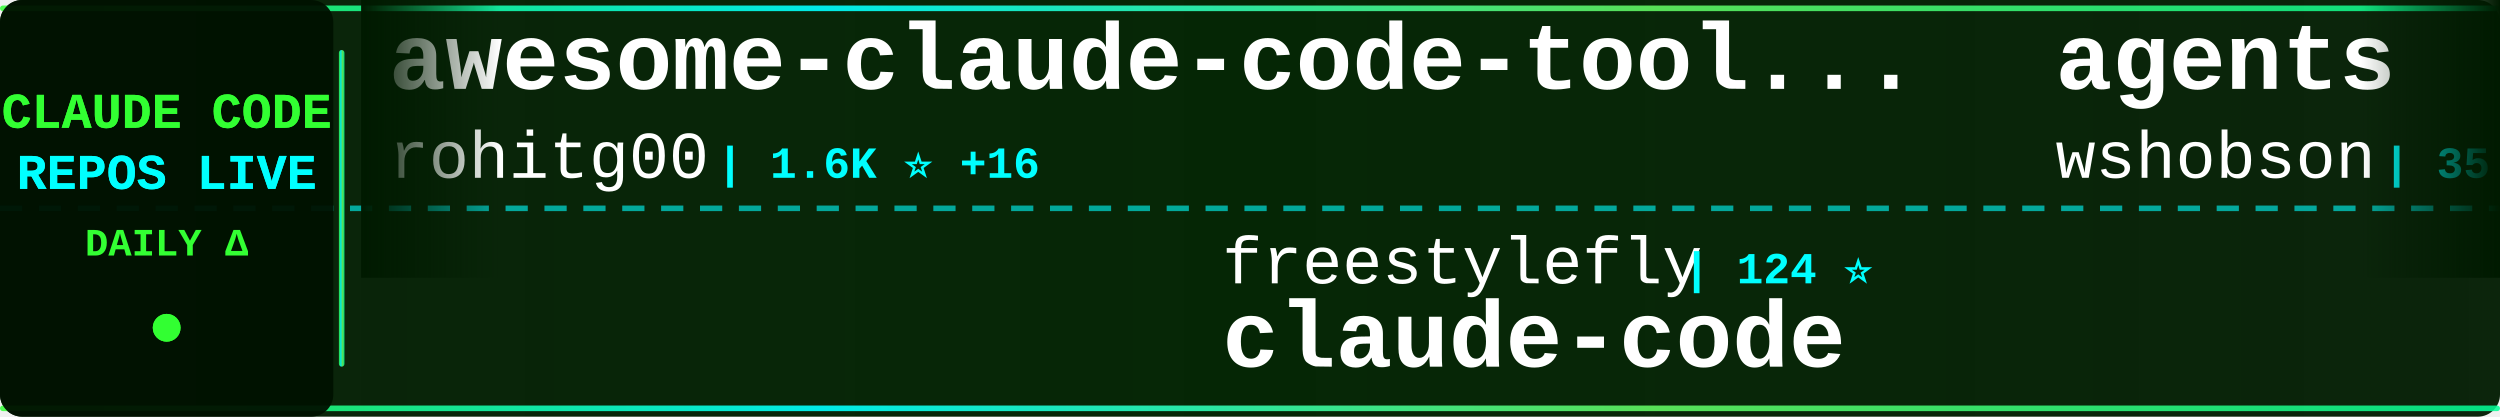
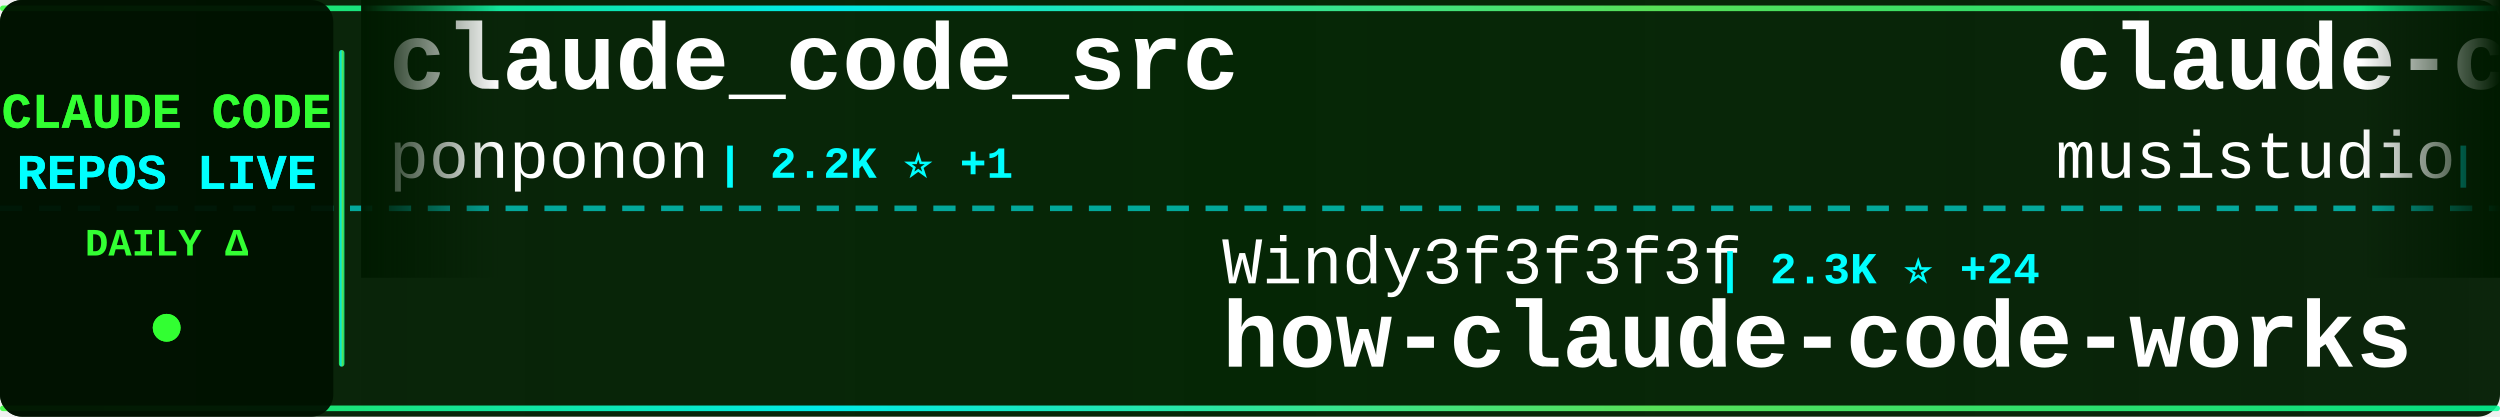
<svg xmlns="http://www.w3.org/2000/svg" width="900" height="150">
  <defs>
    <linearGradient id="tickerBg" x1="0%" y1="0%" x2="100%" y2="0%">
      <stop offset="0%" style="stop-color:#001a00;stop-opacity:0.95" />
      <stop offset="50%" style="stop-color:#002200;stop-opacity:0.98" />
      <stop offset="100%" style="stop-color:#001a00;stop-opacity:0.95" />
    </linearGradient>
    <linearGradient id="borderGrad" x1="0%" y1="0%" x2="100%" y2="0%">
      <stop offset="0%" style="stop-color:#33ff33;stop-opacity:0.85">
        <animate attributeName="stop-opacity" values="0.85;1;0.85" dur="2s" repeatCount="indefinite" />
      </stop>
      <stop offset="33%" style="stop-color:#00ffff;stop-opacity:0.9">
        <animate attributeName="stop-opacity" values="0.9;1;0.9" dur="2.2s" repeatCount="indefinite" />
      </stop>
      <stop offset="66%" style="stop-color:#66ff66;stop-opacity:0.85">
        <animate attributeName="stop-opacity" values="0.85;1;0.85" dur="1.8s" repeatCount="indefinite" />
      </stop>
      <stop offset="100%" style="stop-color:#00ff99;stop-opacity:0.85">
        <animate attributeName="stop-opacity" values="0.85;1;0.85" dur="2s" repeatCount="indefinite" />
      </stop>
    </linearGradient>
    <filter id="textGlow">
      <feGaussianBlur stdDeviation="0.1" result="coloredBlur" />
      <feMerge>
        <feMergeNode in="coloredBlur" />
        <feMergeNode in="SourceGraphic" />
      </feMerge>
    </filter>
    <filter id="metricGlow">
      <feGaussianBlur stdDeviation="0.2" result="coloredBlur" />
      <feMerge>
        <feMergeNode in="coloredBlur" />
        <feMergeNode in="SourceGraphic" />
      </feMerge>
    </filter>
    <linearGradient id="leftFade" x1="0%" y1="0%" x2="100%" y2="0%">
      <stop offset="0%" style="stop-color:#001a00;stop-opacity:1" />
      <stop offset="100%" style="stop-color:#001a00;stop-opacity:0" />
    </linearGradient>
    <linearGradient id="rightFade" x1="0%" y1="0%" x2="100%" y2="0%">
      <stop offset="0%" style="stop-color:#001a00;stop-opacity:0" />
      <stop offset="100%" style="stop-color:#001a00;stop-opacity:1" />
    </linearGradient>
  </defs>
  <rect width="900" height="150" fill="url(#tickerBg)" rx="8" />
  <rect x="0" y="2" width="900" height="2" fill="url(#borderGrad)" rx="1" />
  <rect x="0" y="146" width="900" height="2" fill="url(#borderGrad)" rx="1" />
  <line x1="0" y1="75" x2="900" y2="75" stroke="#00ffff" stroke-width="2" stroke-dasharray="8 6" opacity="0.6" />
  <rect x="0" y="0" width="120" height="150" fill="#001100" opacity="0.95" rx="8" />
  <text x="60" y="46" font-family="'Courier New', monospace" font-size="18" font-weight="bold" fill="#33ff33" text-anchor="middle" filter="url(#textGlow)">
    CLAUDE CODE
  </text>
  <text x="60" y="68" font-family="'Courier New', monospace" font-size="18" font-weight="bold" fill="#00ffff" text-anchor="middle" filter="url(#textGlow)">
    REPOS LIVE
  </text>
  <text x="60" y="92" font-family="'Courier New', monospace" font-size="14" font-weight="bold" fill="#33ff33" text-anchor="middle">
    DAILY Δ
  </text>
  <circle cx="60" cy="118" r="5" fill="#33ff33" filter="url(#metricGlow)">
    <animate attributeName="r" values="4;6;4" dur="1.5s" repeatCount="indefinite" />
    <animate attributeName="opacity" values="0.6;1;0.6" dur="1.5s" repeatCount="indefinite" />
  </circle>
  <rect x="122" y="18" width="2" height="114" fill="url(#borderGrad)" rx="1" />
  <clipPath id="tickerClip">
    <rect x="130" y="0" width="770" height="150" />
  </clipPath>
  <g clip-path="url(#tickerClip)">
    <g id="tickerItems">
      <animateTransform attributeName="transform" attributeType="XML" type="translate" from="0 0" to="-3000 0" dur="54s" repeatCount="indefinite" />
      <g transform="translate(0, 0)">
-         <text x="140" y="32" font-family="'Courier New', monospace" font-size="34" font-weight="bold" fill="#ffffff">awesome-claude-code-tool...</text>
-         <text x="140" y="64" font-family="'Courier New', monospace" font-size="24" font-weight="normal" fill="#ffffff" opacity="1.0">rohitg00</text>
-         <text x="258" y="64" font-family="'Courier New', monospace" font-size="16" font-weight="bold" fill="#00ffff"> | 1.6K ⭐ +16</text>
+         <text x="140" y="32" font-family="'Courier New', monospace" font-size="34" font-weight="bold" fill="#ffffff">claude_code_src</text>
+         <text x="140" y="64" font-family="'Courier New', monospace" font-size="24" font-weight="normal" fill="#ffffff" opacity="1.0">ponponon</text>
+         <text x="258" y="64" font-family="'Courier New', monospace" font-size="16" font-weight="bold" fill="#00ffff"> | 2.2K ⭐ +1</text>
      </g>
      <g transform="translate(300, 0)">
-         <text x="140" y="102" font-family="'Courier New', monospace" font-size="24" font-weight="normal" fill="#ffffff" opacity="1.0">freestylefly</text>
-         <text x="306" y="102" font-family="'Courier New', monospace" font-size="16" font-weight="bold" fill="#00ffff"> | 124 ⭐</text>
-         <text x="140" y="132" font-family="'Courier New', monospace" font-size="34" font-weight="bold" fill="#ffffff">claude-code</text>
+         <text x="140" y="102" font-family="'Courier New', monospace" font-size="24" font-weight="normal" fill="#ffffff" opacity="1.0">Windy3f3f3f3f</text>
+         <text x="318" y="102" font-family="'Courier New', monospace" font-size="16" font-weight="bold" fill="#00ffff"> | 2.3K ⭐ +24</text>
+         <text x="140" y="132" font-family="'Courier New', monospace" font-size="34" font-weight="bold" fill="#ffffff">how-claude-code-works</text>
      </g>
      <g transform="translate(600, 0)">
-         <text x="140" y="32" font-family="'Courier New', monospace" font-size="34" font-weight="bold" fill="#ffffff">agents</text>
-         <text x="140" y="64" font-family="'Courier New', monospace" font-size="24" font-weight="normal" fill="#ffffff" opacity="1.0">wshobson</text>
-         <text x="258" y="64" font-family="'Courier New', monospace" font-size="16" font-weight="bold" fill="#00ffff"> | 35.1K ⭐ +72</text>
+         <text x="140" y="32" font-family="'Courier New', monospace" font-size="34" font-weight="bold" fill="#ffffff">claude-code-router</text>
+         <text x="140" y="64" font-family="'Courier New', monospace" font-size="24" font-weight="normal" fill="#ffffff" opacity="1.0">musistudio</text>
+         <text x="282" y="64" font-family="'Courier New', monospace" font-size="16" font-weight="bold" fill="#00ffff"> | 33.7K ⭐ +77</text>
      </g>
      <g transform="translate(900, 0)">
-         <text x="140" y="102" font-family="'Courier New', monospace" font-size="24" font-weight="normal" fill="#ffffff" opacity="1.0">ghuntley</text>
-         <text x="258" y="102" font-family="'Courier New', monospace" font-size="16" font-weight="bold" fill="#00ffff"> | 975 ⭐</text>
-         <text x="140" y="132" font-family="'Courier New', monospace" font-size="34" font-weight="bold" fill="#ffffff">claude-code-source-code-...</text>
+         <text x="140" y="102" font-family="'Courier New', monospace" font-size="24" font-weight="normal" fill="#ffffff" opacity="1.0">zebbern</text>
+         <text x="246" y="102" font-family="'Courier New', monospace" font-size="16" font-weight="bold" fill="#00ffff"> | 4.1K ⭐ +6</text>
+         <text x="140" y="132" font-family="'Courier New', monospace" font-size="34" font-weight="bold" fill="#ffffff">claude-code-guide</text>
      </g>
      <g transform="translate(1200, 0)">
-         <text x="140" y="32" font-family="'Courier New', monospace" font-size="34" font-weight="bold" fill="#ffffff">claude-code-cli</text>
-         <text x="140" y="64" font-family="'Courier New', monospace" font-size="24" font-weight="normal" fill="#ffffff" opacity="1.0">huangserva</text>
-         <text x="282" y="64" font-family="'Courier New', monospace" font-size="16" font-weight="bold" fill="#00ffff"> | 577 ⭐</text>
+         <text x="140" y="32" font-family="'Courier New', monospace" font-size="34" font-weight="bold" fill="#ffffff">claude-task-master</text>
+         <text x="140" y="64" font-family="'Courier New', monospace" font-size="24" font-weight="normal" fill="#ffffff" opacity="1.0">eyaltoledano</text>
+         <text x="306" y="64" font-family="'Courier New', monospace" font-size="16" font-weight="bold" fill="#00ffff"> | 27.1K ⭐ +19</text>
      </g>
      <g transform="translate(1500, 0)">
-         <text x="140" y="102" font-family="'Courier New', monospace" font-size="24" font-weight="normal" fill="#ffffff" opacity="1.0">zstmfhy</text>
-         <text x="246" y="102" font-family="'Courier New', monospace" font-size="16" font-weight="bold" fill="#00ffff"> | 190 ⭐</text>
-         <text x="140" y="132" font-family="'Courier New', monospace" font-size="34" font-weight="bold" fill="#ffffff">Claude-code</text>
+         <text x="140" y="102" font-family="'Courier New', monospace" font-size="24" font-weight="normal" fill="#ffffff" opacity="1.0">OneRedOak</text>
+         <text x="270" y="102" font-family="'Courier New', monospace" font-size="16" font-weight="bold" fill="#00ffff"> | 3.8K ⭐ +1</text>
+         <text x="140" y="132" font-family="'Courier New', monospace" font-size="34" font-weight="bold" fill="#ffffff">claude-code-workflows</text>
      </g>
      <g transform="translate(1800, 0)">
-         <text x="140" y="32" font-family="'Courier New', monospace" font-size="34" font-weight="bold" fill="#ffffff">claude-code-source-code</text>
-         <text x="140" y="64" font-family="'Courier New', monospace" font-size="24" font-weight="normal" fill="#ffffff" opacity="1.0">777genius</text>
-         <text x="270" y="64" font-family="'Courier New', monospace" font-size="16" font-weight="bold" fill="#00ffff"> | 908 ⭐ +1</text>
+         <text x="140" y="32" font-family="'Courier New', monospace" font-size="34" font-weight="bold" fill="#ffffff">claude-code-source</text>
+         <text x="140" y="64" font-family="'Courier New', monospace" font-size="24" font-weight="normal" fill="#ffffff" opacity="1.0">hangsman</text>
+         <text x="258" y="64" font-family="'Courier New', monospace" font-size="16" font-weight="bold" fill="#00ffff"> | 771 ⭐</text>
      </g>
      <g transform="translate(2100, 0)">
-         <text x="140" y="102" font-family="'Courier New', monospace" font-size="24" font-weight="normal" fill="#ffffff" opacity="1.0">https-deeplearning-ai</text>
-         <text x="414" y="102" font-family="'Courier New', monospace" font-size="16" font-weight="bold" fill="#00ffff"> | 508 ⭐</text>
-         <text x="140" y="132" font-family="'Courier New', monospace" font-size="34" font-weight="bold" fill="#ffffff">sc-claude-code-files</text>
+         <text x="140" y="102" font-family="'Courier New', monospace" font-size="24" font-weight="normal" fill="#ffffff" opacity="1.0">ChrisWiles</text>
+         <text x="282" y="102" font-family="'Courier New', monospace" font-size="16" font-weight="bold" fill="#00ffff"> | 5.9K ⭐ +1</text>
+         <text x="140" y="132" font-family="'Courier New', monospace" font-size="34" font-weight="bold" fill="#ffffff">claude-code-showcase</text>
      </g>
      <g transform="translate(2400, 0)">
-         <text x="140" y="32" font-family="'Courier New', monospace" font-size="34" font-weight="bold" fill="#ffffff">edmunds-claude-code</text>
-         <text x="140" y="64" font-family="'Courier New', monospace" font-size="24" font-weight="normal" fill="#ffffff" opacity="1.0">edmund-io</text>
-         <text x="270" y="64" font-family="'Courier New', monospace" font-size="16" font-weight="bold" fill="#00ffff"> | 1.4K ⭐ +1</text>
+         <text x="140" y="32" font-family="'Courier New', monospace" font-size="34" font-weight="bold" fill="#ffffff">claude-code</text>
+         <text x="140" y="64" font-family="'Courier New', monospace" font-size="24" font-weight="normal" fill="#ffffff" opacity="1.0">alex000kim</text>
+         <text x="282" y="64" font-family="'Courier New', monospace" font-size="16" font-weight="bold" fill="#00ffff"> | 225 ⭐</text>
      </g>
      <g transform="translate(2700, 0)">
-         <text x="140" y="102" font-family="'Courier New', monospace" font-size="24" font-weight="normal" fill="#ffffff" opacity="1.0">shareAI-lab</text>
-         <text x="294" y="102" font-family="'Courier New', monospace" font-size="16" font-weight="bold" fill="#00ffff"> | 59.4K ⭐ +267</text>
-         <text x="140" y="132" font-family="'Courier New', monospace" font-size="34" font-weight="bold" fill="#ffffff">learn-claude-code</text>
+         <text x="140" y="102" font-family="'Courier New', monospace" font-size="24" font-weight="normal" fill="#ffffff" opacity="1.0">lst97</text>
+         <text x="222" y="102" font-family="'Courier New', monospace" font-size="16" font-weight="bold" fill="#00ffff"> | 1.6K ⭐ +1</text>
+         <text x="140" y="132" font-family="'Courier New', monospace" font-size="34" font-weight="bold" fill="#ffffff">claude-code-sub-agents</text>
      </g>
      <g transform="translate(3000, 0)">
-         <text x="140" y="32" font-family="'Courier New', monospace" font-size="34" font-weight="bold" fill="#ffffff">awesome-claude-code-tool...</text>
-         <text x="140" y="64" font-family="'Courier New', monospace" font-size="24" font-weight="normal" fill="#ffffff" opacity="1.0">rohitg00</text>
-         <text x="258" y="64" font-family="'Courier New', monospace" font-size="16" font-weight="bold" fill="#00ffff"> | 1.6K ⭐ +16</text>
+         <text x="140" y="32" font-family="'Courier New', monospace" font-size="34" font-weight="bold" fill="#ffffff">claude_code_src</text>
+         <text x="140" y="64" font-family="'Courier New', monospace" font-size="24" font-weight="normal" fill="#ffffff" opacity="1.0">ponponon</text>
+         <text x="258" y="64" font-family="'Courier New', monospace" font-size="16" font-weight="bold" fill="#00ffff"> | 2.2K ⭐ +1</text>
      </g>
      <g transform="translate(3300, 0)">
-         <text x="140" y="102" font-family="'Courier New', monospace" font-size="24" font-weight="normal" fill="#ffffff" opacity="1.0">freestylefly</text>
-         <text x="306" y="102" font-family="'Courier New', monospace" font-size="16" font-weight="bold" fill="#00ffff"> | 124 ⭐</text>
-         <text x="140" y="132" font-family="'Courier New', monospace" font-size="34" font-weight="bold" fill="#ffffff">claude-code</text>
+         <text x="140" y="102" font-family="'Courier New', monospace" font-size="24" font-weight="normal" fill="#ffffff" opacity="1.0">Windy3f3f3f3f</text>
+         <text x="318" y="102" font-family="'Courier New', monospace" font-size="16" font-weight="bold" fill="#00ffff"> | 2.3K ⭐ +24</text>
+         <text x="140" y="132" font-family="'Courier New', monospace" font-size="34" font-weight="bold" fill="#ffffff">how-claude-code-works</text>
      </g>
      <g transform="translate(3600, 0)">
-         <text x="140" y="32" font-family="'Courier New', monospace" font-size="34" font-weight="bold" fill="#ffffff">agents</text>
-         <text x="140" y="64" font-family="'Courier New', monospace" font-size="24" font-weight="normal" fill="#ffffff" opacity="1.0">wshobson</text>
-         <text x="258" y="64" font-family="'Courier New', monospace" font-size="16" font-weight="bold" fill="#00ffff"> | 35.1K ⭐ +72</text>
+         <text x="140" y="32" font-family="'Courier New', monospace" font-size="34" font-weight="bold" fill="#ffffff">claude-code-router</text>
+         <text x="140" y="64" font-family="'Courier New', monospace" font-size="24" font-weight="normal" fill="#ffffff" opacity="1.0">musistudio</text>
+         <text x="282" y="64" font-family="'Courier New', monospace" font-size="16" font-weight="bold" fill="#00ffff"> | 33.7K ⭐ +77</text>
      </g>
      <g transform="translate(3900, 0)">
-         <text x="140" y="102" font-family="'Courier New', monospace" font-size="24" font-weight="normal" fill="#ffffff" opacity="1.0">ghuntley</text>
-         <text x="258" y="102" font-family="'Courier New', monospace" font-size="16" font-weight="bold" fill="#00ffff"> | 975 ⭐</text>
-         <text x="140" y="132" font-family="'Courier New', monospace" font-size="34" font-weight="bold" fill="#ffffff">claude-code-source-code-...</text>
+         <text x="140" y="102" font-family="'Courier New', monospace" font-size="24" font-weight="normal" fill="#ffffff" opacity="1.0">zebbern</text>
+         <text x="246" y="102" font-family="'Courier New', monospace" font-size="16" font-weight="bold" fill="#00ffff"> | 4.1K ⭐ +6</text>
+         <text x="140" y="132" font-family="'Courier New', monospace" font-size="34" font-weight="bold" fill="#ffffff">claude-code-guide</text>
      </g>
    </g>
  </g>
  <rect x="130" y="0" width="50" height="100" fill="url(#leftFade)" />
  <rect x="850" y="0" width="50" height="100" fill="url(#rightFade)" />
</svg>
